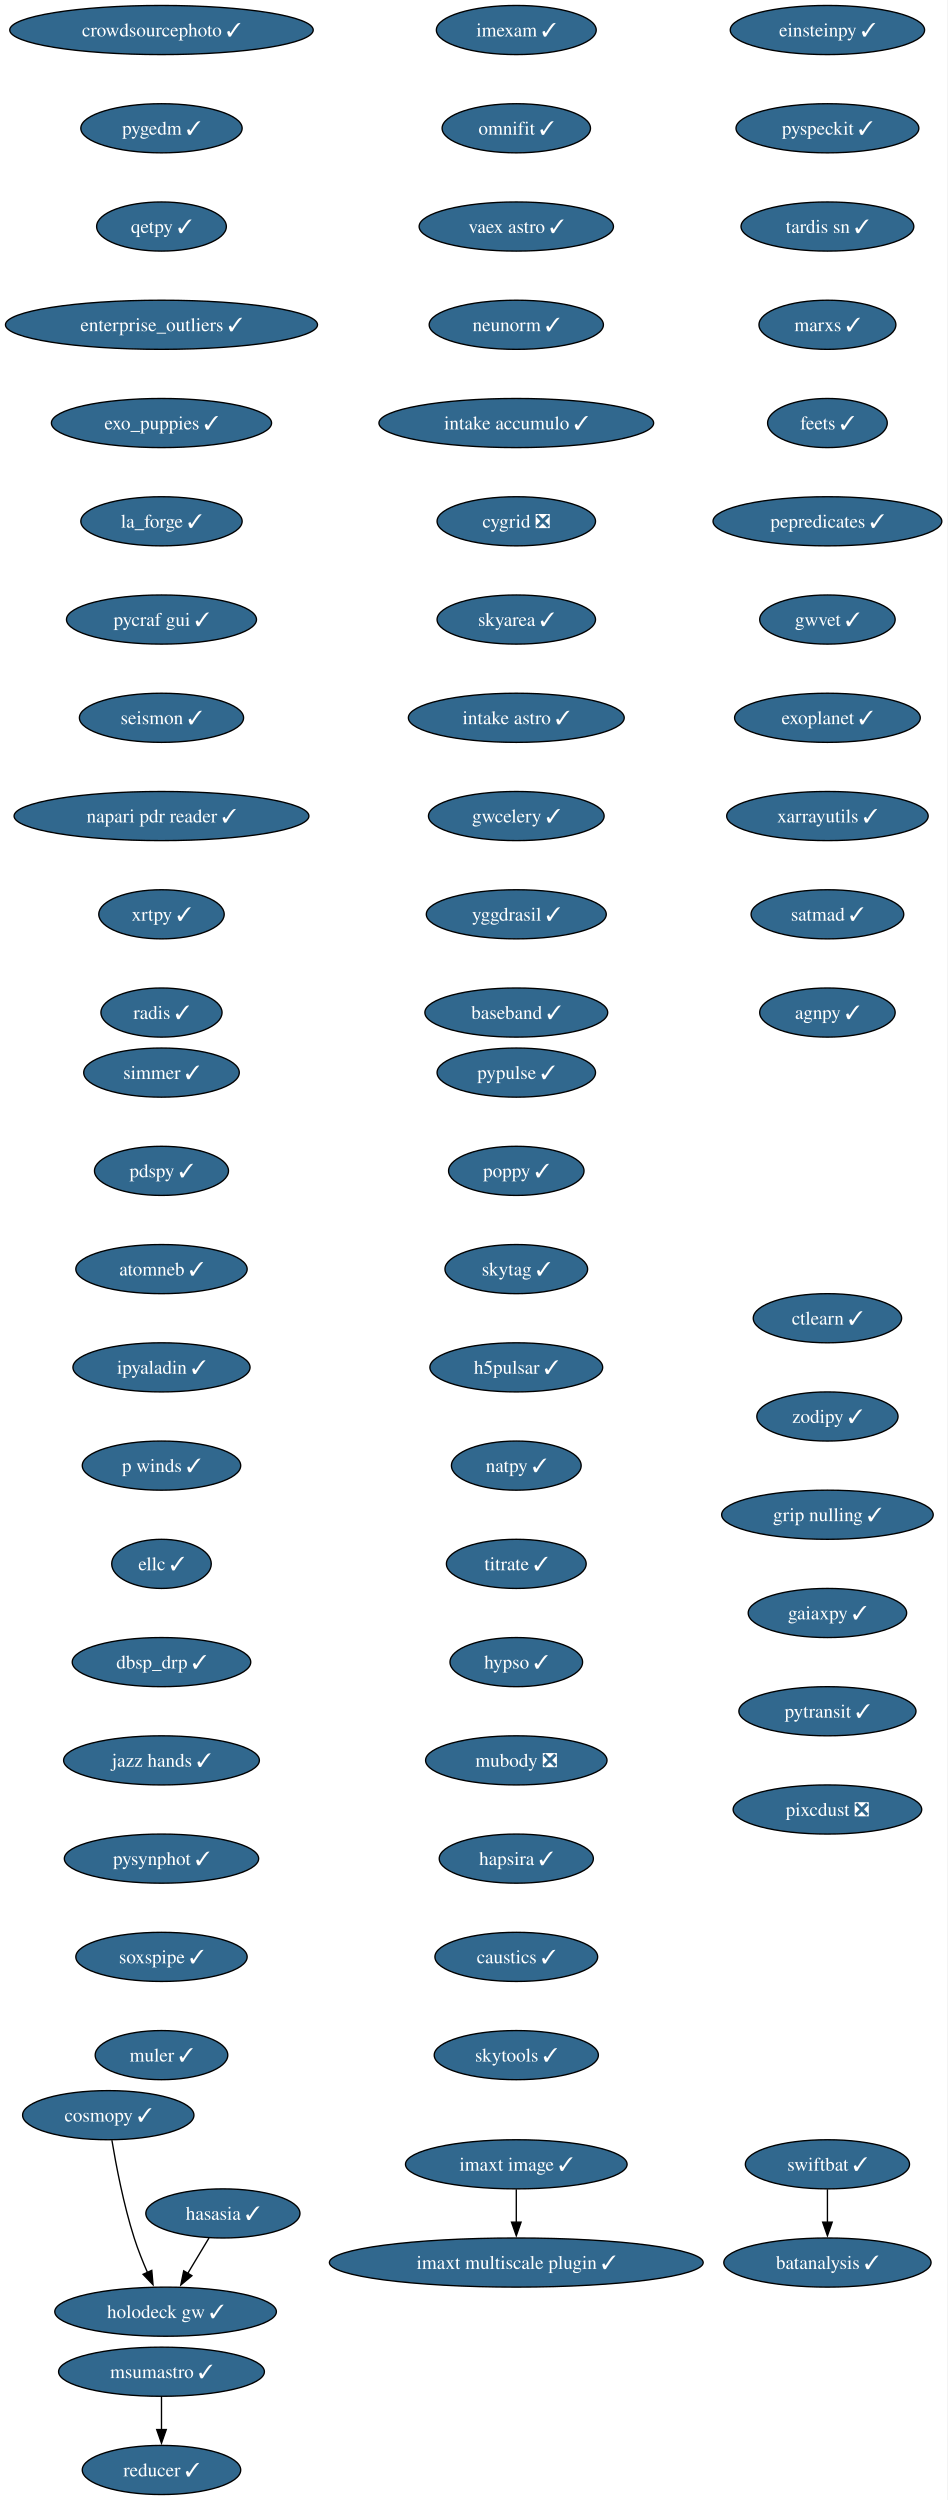
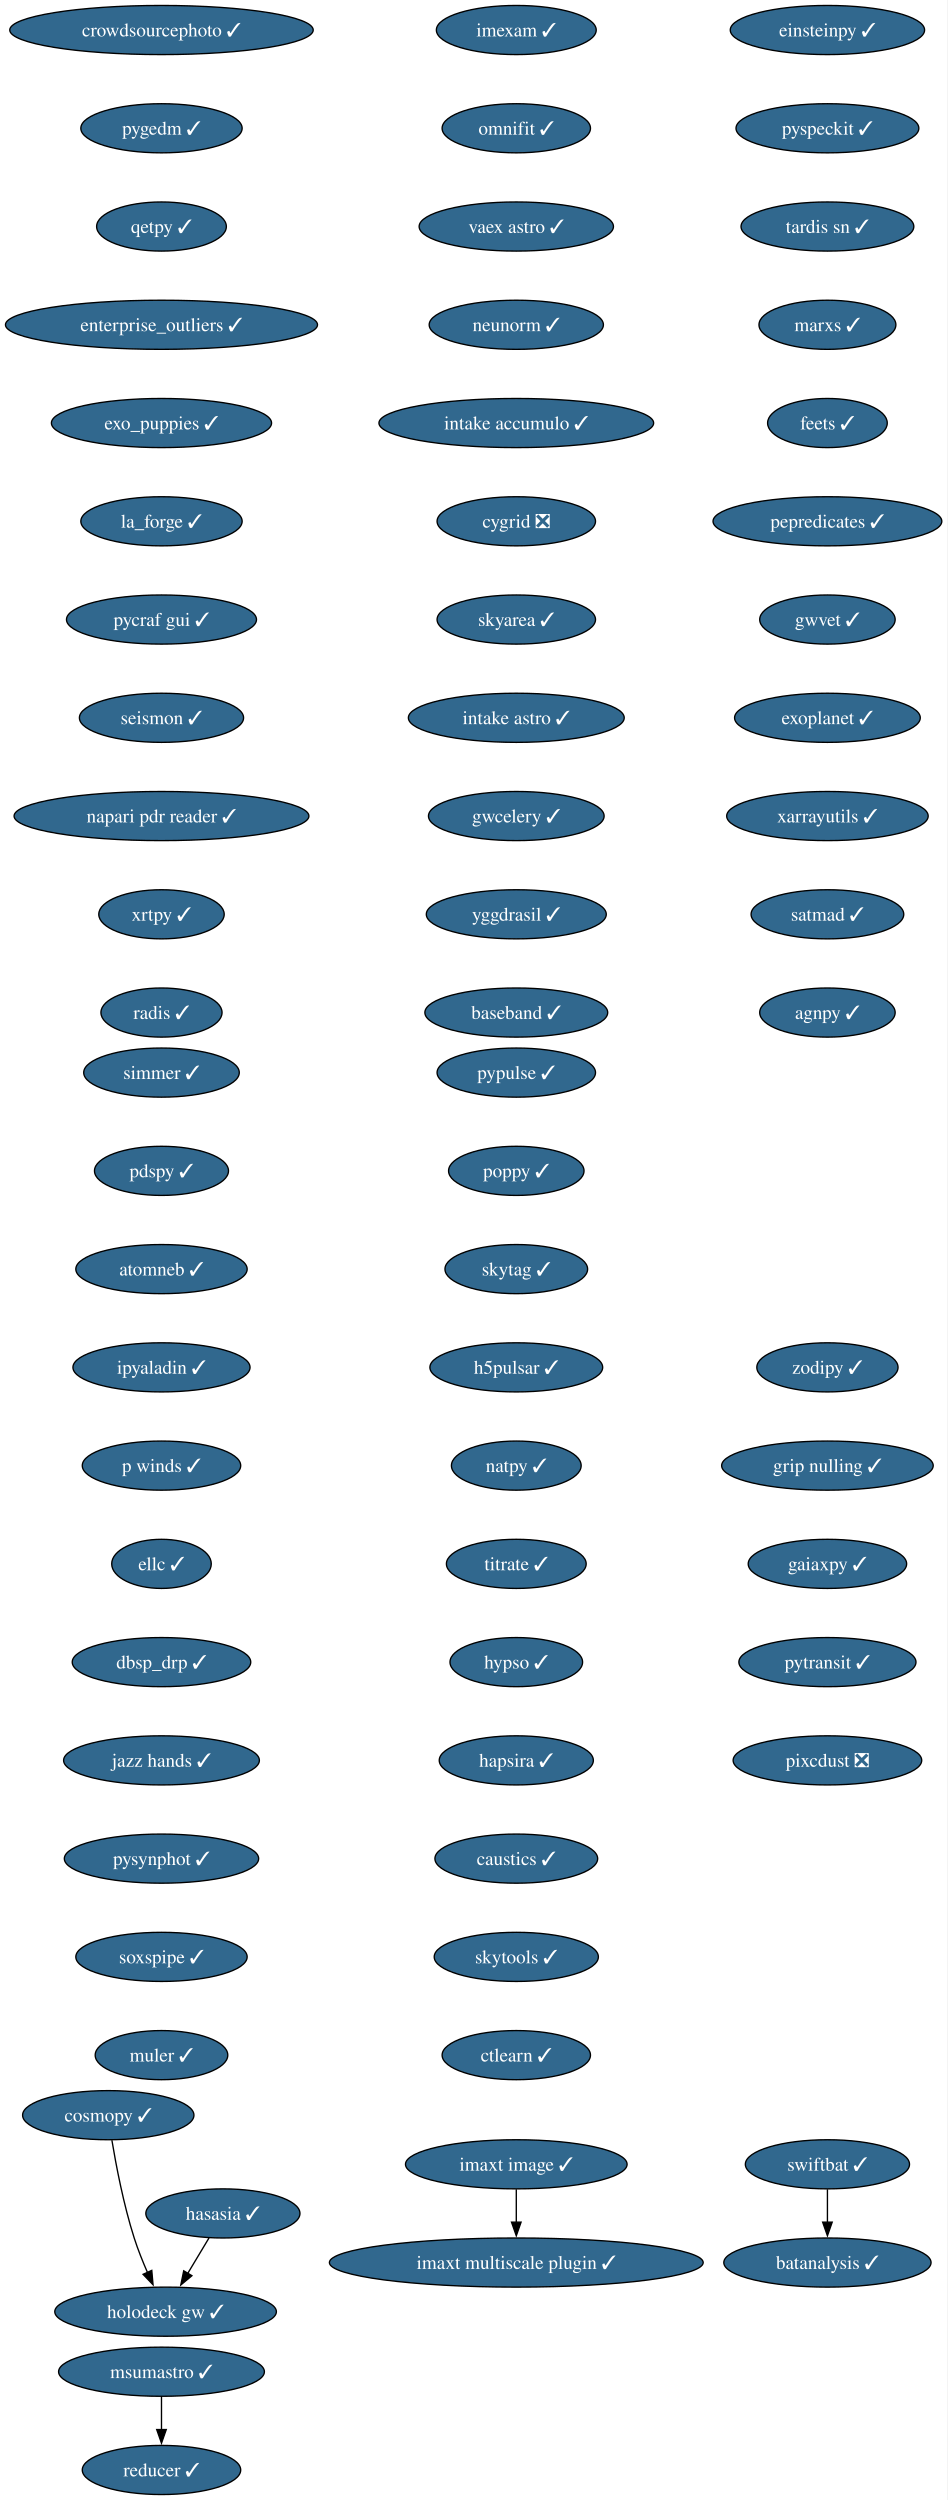
<svg xmlns="http://www.w3.org/2000/svg" xmlns:xlink="http://www.w3.org/1999/xlink" width="694pt" height="1832pt" viewBox="0.00 0.00 694.00 1832.00">
  <g id="graph0" class="graph" transform="scale(1 1) rotate(0) translate(4 1828)">
    <polygon fill="white" stroke="none" points="-4,4 -4,-1828 690.17,-1828 690.17,4 -4,4" />
    <g id="node1" class="node">
      <g id="a_node1">
        <a xlink:href="https://github.com/conda-forge/imexam-feedstock/pull/17" xlink:title="imexam ✓">
          <ellipse fill="#31688e" stroke="black" cx="374.34" cy="-1806" rx="58.57" ry="18" />
          <text xml:space="preserve" text-anchor="middle" x="374.34" y="-1801.33" font-family="Times,serif" font-size="14.00" fill="white">imexam ✓</text>
        </a>
      </g>
    </g>
    <g id="node2" class="node">
      <g id="a_node2">
        <a xlink:href="https://github.com/conda-forge/omnifit-feedstock/pull/15" xlink:title="omnifit ✓">
          <ellipse fill="#31688e" stroke="black" cx="374.34" cy="-1734" rx="54.36" ry="18" />
          <text xml:space="preserve" text-anchor="middle" x="374.34" y="-1729.33" font-family="Times,serif" font-size="14.00" fill="white">omnifit ✓</text>
        </a>
      </g>
    </g>
    <g id="node5" class="node">
      <g id="a_node5">
        <a xlink:href="https://github.com/conda-forge/vaex-astro-feedstock/pull/23" xlink:title="vaex astro ✓">
          <ellipse fill="#31688e" stroke="black" cx="374.34" cy="-1662" rx="71.2" ry="18" />
          <text xml:space="preserve" text-anchor="middle" x="374.34" y="-1657.33" font-family="Times,serif" font-size="14.00" fill="white">vaex astro ✓</text>
        </a>
      </g>
    </g>
    <g id="node3" class="node">
      <g id="a_node3">
        <a xlink:href="https://github.com/conda-forge/msumastro-feedstock/pull/25" xlink:title="msumastro ✓">
          <ellipse fill="#31688e" stroke="black" cx="114.34" cy="-90" rx="75.41" ry="18" />
          <text xml:space="preserve" text-anchor="middle" x="114.34" y="-85.33" font-family="Times,serif" font-size="14.00" fill="white">msumastro ✓</text>
        </a>
      </g>
    </g>
    <g id="node4" class="node">
      <g id="a_node4">
        <a xlink:href="https://github.com/conda-forge/reducer-feedstock/pull/13" xlink:title="reducer ✓">
          <ellipse fill="#31688e" stroke="black" cx="114.34" cy="-18" rx="58.05" ry="18" />
          <text xml:space="preserve" text-anchor="middle" x="114.34" y="-13.32" font-family="Times,serif" font-size="14.00" fill="white">reducer ✓</text>
        </a>
      </g>
    </g>
    <g id="edge2" class="edge">
      <path fill="none" stroke="black" d="M114.34,-71.7C114.34,-64.41 114.34,-55.73 114.34,-47.54" />
      <polygon fill="black" stroke="black" points="117.84,-47.62 114.34,-37.62 110.84,-47.62 117.84,-47.62" />
    </g>
    <g id="node6" class="node">
      <g id="a_node6">
        <a xlink:href="https://github.com/conda-forge/neunorm-feedstock/pull/6" xlink:title="neunorm ✓">
          <ellipse fill="#31688e" stroke="black" cx="374.34" cy="-1590" rx="63.84" ry="18" />
          <text xml:space="preserve" text-anchor="middle" x="374.34" y="-1585.33" font-family="Times,serif" font-size="14.00" fill="white">neunorm ✓</text>
        </a>
      </g>
    </g>
    <g id="node7" class="node">
      <g id="a_node7">
        <a xlink:href="https://github.com/conda-forge/intake-accumulo-feedstock/pull/2" xlink:title="intake accumulo ✓">
          <ellipse fill="#31688e" stroke="black" cx="374.34" cy="-1518" rx="100.66" ry="18" />
          <text xml:space="preserve" text-anchor="middle" x="374.34" y="-1513.33" font-family="Times,serif" font-size="14.00" fill="white">intake accumulo ✓</text>
        </a>
      </g>
    </g>
    <g id="node8" class="node">
      <g id="a_node8">
        <a xlink:href="https://github.com/conda-forge/cygrid-feedstock/pull/25" xlink:title="cygrid ❎">
          <ellipse fill="#31688e" stroke="black" cx="374.34" cy="-1446" rx="58.05" ry="18" />
          <text xml:space="preserve" text-anchor="middle" x="374.34" y="-1441.33" font-family="Times,serif" font-size="14.00" fill="white">cygrid ❎</text>
        </a>
      </g>
    </g>
    <g id="node9" class="node">
      <g id="a_node9">
        <a xlink:href="https://github.com/conda-forge/skyarea-feedstock/pull/1" xlink:title="skyarea ✓">
          <ellipse fill="#31688e" stroke="black" cx="374.34" cy="-1374" rx="58.05" ry="18" />
          <text xml:space="preserve" text-anchor="middle" x="374.34" y="-1369.33" font-family="Times,serif" font-size="14.00" fill="white">skyarea ✓</text>
        </a>
      </g>
    </g>
    <g id="node10" class="node">
      <g id="a_node10">
        <a xlink:href="https://github.com/conda-forge/intake-astro-feedstock/pull/1" xlink:title="intake astro ✓">
          <ellipse fill="#31688e" stroke="black" cx="374.34" cy="-1302" rx="79.09" ry="18" />
          <text xml:space="preserve" text-anchor="middle" x="374.34" y="-1297.33" font-family="Times,serif" font-size="14.00" fill="white">intake astro ✓</text>
        </a>
      </g>
    </g>
    <g id="node11" class="node">
      <g id="a_node11">
        <a xlink:href="https://github.com/conda-forge/gwcelery-feedstock/pull/27" xlink:title="gwcelery ✓">
          <ellipse fill="#31688e" stroke="black" cx="374.34" cy="-1230" rx="64.36" ry="18" />
          <text xml:space="preserve" text-anchor="middle" x="374.34" y="-1225.33" font-family="Times,serif" font-size="14.00" fill="white">gwcelery ✓</text>
        </a>
      </g>
    </g>
    <g id="node12" class="node">
      <g id="a_node12">
        <a xlink:href="https://github.com/conda-forge/yggdrasil-feedstock/pull/48" xlink:title="yggdrasil ✓">
          <ellipse fill="#31688e" stroke="black" cx="374.34" cy="-1158" rx="65.94" ry="18" />
          <text xml:space="preserve" text-anchor="middle" x="374.34" y="-1153.33" font-family="Times,serif" font-size="14.00" fill="white">yggdrasil ✓</text>
        </a>
      </g>
    </g>
    <g id="node13" class="node">
      <g id="a_node13">
        <a xlink:href="https://github.com/conda-forge/baseband-feedstock/pull/5" xlink:title="baseband ✓">
          <ellipse fill="#31688e" stroke="black" cx="374.34" cy="-1086" rx="66.99" ry="18" />
          <text xml:space="preserve" text-anchor="middle" x="374.34" y="-1081.33" font-family="Times,serif" font-size="14.00" fill="white">baseband ✓</text>
        </a>
      </g>
    </g>
    <g id="node14" class="node">
      <g id="a_node14">
        <a xlink:href="https://github.com/conda-forge/einsteinpy-feedstock/pull/10" xlink:title="einsteinpy ✓">
          <ellipse fill="#31688e" stroke="black" cx="602.34" cy="-1806" rx="71.2" ry="18" />
          <text xml:space="preserve" text-anchor="middle" x="602.34" y="-1801.33" font-family="Times,serif" font-size="14.00" fill="white">einsteinpy ✓</text>
        </a>
      </g>
    </g>
    <g id="node15" class="node">
      <g id="a_node15">
        <a xlink:href="https://github.com/conda-forge/pyspeckit-feedstock/pull/7" xlink:title="pyspeckit ✓">
          <ellipse fill="#31688e" stroke="black" cx="602.34" cy="-1734" rx="66.99" ry="18" />
          <text xml:space="preserve" text-anchor="middle" x="602.34" y="-1729.33" font-family="Times,serif" font-size="14.00" fill="white">pyspeckit ✓</text>
        </a>
      </g>
    </g>
    <g id="node16" class="node">
      <g id="a_node16">
        <a xlink:href="https://github.com/conda-forge/tardis-sn-feedstock/pull/100" xlink:title="tardis sn ✓">
          <ellipse fill="#31688e" stroke="black" cx="602.34" cy="-1662" rx="63.31" ry="18" />
          <text xml:space="preserve" text-anchor="middle" x="602.34" y="-1657.33" font-family="Times,serif" font-size="14.00" fill="white">tardis sn ✓</text>
        </a>
      </g>
    </g>
    <g id="node17" class="node">
      <g id="a_node17">
        <a xlink:href="https://github.com/conda-forge/marxs-feedstock/pull/3" xlink:title="marxs ✓">
          <ellipse fill="#31688e" stroke="black" cx="602.34" cy="-1590" rx="50.16" ry="18" />
          <text xml:space="preserve" text-anchor="middle" x="602.34" y="-1585.33" font-family="Times,serif" font-size="14.00" fill="white">marxs ✓</text>
        </a>
      </g>
    </g>
    <g id="node18" class="node">
      <g id="a_node18">
        <a xlink:href="https://github.com/conda-forge/feets-feedstock/pull/1" xlink:title="feets ✓">
          <ellipse fill="#31688e" stroke="black" cx="602.34" cy="-1518" rx="43.84" ry="18" />
          <text xml:space="preserve" text-anchor="middle" x="602.34" y="-1513.33" font-family="Times,serif" font-size="14.00" fill="white">feets ✓</text>
        </a>
      </g>
    </g>
    <g id="node19" class="node">
      <g id="a_node19">
        <a xlink:href="https://github.com/conda-forge/pepredicates-feedstock/pull/3" xlink:title="pepredicates ✓">
          <ellipse fill="#31688e" stroke="black" cx="602.34" cy="-1446" rx="83.83" ry="18" />
          <text xml:space="preserve" text-anchor="middle" x="602.34" y="-1441.33" font-family="Times,serif" font-size="14.00" fill="white">pepredicates ✓</text>
        </a>
      </g>
    </g>
    <g id="node20" class="node">
      <g id="a_node20">
        <a xlink:href="https://github.com/conda-forge/gwvet-feedstock/pull/10" xlink:title="gwvet ✓">
          <ellipse fill="#31688e" stroke="black" cx="602.34" cy="-1374" rx="49.63" ry="18" />
          <text xml:space="preserve" text-anchor="middle" x="602.34" y="-1369.33" font-family="Times,serif" font-size="14.00" fill="white">gwvet ✓</text>
        </a>
      </g>
    </g>
    <g id="node21" class="node">
      <g id="a_node21">
        <a xlink:href="https://github.com/conda-forge/exoplanet-feedstock/pull/27" xlink:title="exoplanet ✓">
          <ellipse fill="#31688e" stroke="black" cx="602.34" cy="-1302" rx="68.04" ry="18" />
          <text xml:space="preserve" text-anchor="middle" x="602.34" y="-1297.33" font-family="Times,serif" font-size="14.00" fill="white">exoplanet ✓</text>
        </a>
      </g>
    </g>
    <g id="node22" class="node">
      <g id="a_node22">
        <a xlink:href="https://github.com/conda-forge/xarrayutils-feedstock/pull/11" xlink:title="xarrayutils ✓">
          <ellipse fill="#31688e" stroke="black" cx="602.34" cy="-1230" rx="73.83" ry="18" />
          <text xml:space="preserve" text-anchor="middle" x="602.34" y="-1225.33" font-family="Times,serif" font-size="14.00" fill="white">xarrayutils ✓</text>
        </a>
      </g>
    </g>
    <g id="node23" class="node">
      <g id="a_node23">
        <a xlink:href="https://github.com/conda-forge/satmad-feedstock/pull/23" xlink:title="satmad ✓">
          <ellipse fill="#31688e" stroke="black" cx="602.34" cy="-1158" rx="55.94" ry="18" />
          <text xml:space="preserve" text-anchor="middle" x="602.34" y="-1153.33" font-family="Times,serif" font-size="14.00" fill="white">satmad ✓</text>
        </a>
      </g>
    </g>
    <g id="node24" class="node">
      <g id="a_node24">
        <a xlink:href="https://github.com/conda-forge/agnpy-feedstock/pull/17" xlink:title="agnpy ✓">
          <ellipse fill="#31688e" stroke="black" cx="602.34" cy="-1086" rx="49.63" ry="18" />
          <text xml:space="preserve" text-anchor="middle" x="602.34" y="-1081.33" font-family="Times,serif" font-size="14.00" fill="white">agnpy ✓</text>
        </a>
      </g>
    </g>
    <g id="node25" class="node">
      <g id="a_node25">
        <a xlink:href="https://github.com/conda-forge/simmer-feedstock/pull/17" xlink:title="simmer ✓">
          <ellipse fill="#31688e" stroke="black" cx="114.34" cy="-1042" rx="57" ry="18" />
          <text xml:space="preserve" text-anchor="middle" x="114.34" y="-1037.33" font-family="Times,serif" font-size="14.00" fill="white">simmer ✓</text>
        </a>
      </g>
    </g>
    <g id="node26" class="node">
      <g id="a_node26">
        <a xlink:href="https://github.com/conda-forge/pdspy-feedstock/pull/17" xlink:title="pdspy ✓">
          <ellipse fill="#31688e" stroke="black" cx="114.34" cy="-970" rx="49.1" ry="18" />
          <text xml:space="preserve" text-anchor="middle" x="114.34" y="-965.33" font-family="Times,serif" font-size="14.00" fill="white">pdspy ✓</text>
        </a>
      </g>
    </g>
    <g id="node27" class="node">
      <g id="a_node27">
        <a xlink:href="https://github.com/conda-forge/atomneb-feedstock/pull/6" xlink:title="atomneb ✓">
          <ellipse fill="#31688e" stroke="black" cx="114.34" cy="-898" rx="62.78" ry="18" />
          <text xml:space="preserve" text-anchor="middle" x="114.34" y="-893.33" font-family="Times,serif" font-size="14.00" fill="white">atomneb ✓</text>
        </a>
      </g>
    </g>
    <g id="node28" class="node">
      <g id="a_node28">
        <a xlink:href="https://github.com/conda-forge/ipyaladin-feedstock/pull/20" xlink:title="ipyaladin ✓">
          <ellipse fill="#31688e" stroke="black" cx="114.34" cy="-826" rx="64.89" ry="18" />
          <text xml:space="preserve" text-anchor="middle" x="114.34" y="-821.33" font-family="Times,serif" font-size="14.00" fill="white">ipyaladin ✓</text>
        </a>
      </g>
    </g>
    <g id="node29" class="node">
      <g id="a_node29">
        <a xlink:href="https://github.com/conda-forge/p-winds-feedstock/pull/5" xlink:title="p winds ✓">
          <ellipse fill="#31688e" stroke="black" cx="114.34" cy="-754" rx="58.05" ry="18" />
          <text xml:space="preserve" text-anchor="middle" x="114.34" y="-749.33" font-family="Times,serif" font-size="14.00" fill="white">p winds ✓</text>
        </a>
      </g>
    </g>
    <g id="node30" class="node">
      <g id="a_node30">
        <a xlink:href="https://github.com/conda-forge/ellc-feedstock/pull/14" xlink:title="ellc ✓">
          <ellipse fill="#31688e" stroke="black" cx="114.34" cy="-682" rx="36.48" ry="18" />
          <text xml:space="preserve" text-anchor="middle" x="114.34" y="-677.33" font-family="Times,serif" font-size="14.00" fill="white">ellc ✓</text>
        </a>
      </g>
    </g>
    <g id="node31" class="node">
      <g id="a_node31">
        <a xlink:href="https://github.com/conda-forge/dbsp_drp-feedstock/pull/5" xlink:title="dbsp_drp ✓">
          <ellipse fill="#31688e" stroke="black" cx="114.34" cy="-610" rx="65.41" ry="18" />
          <text xml:space="preserve" text-anchor="middle" x="114.34" y="-605.33" font-family="Times,serif" font-size="14.00" fill="white">dbsp_drp ✓</text>
        </a>
      </g>
    </g>
    <g id="node32" class="node">
      <g id="a_node32">
        <a xlink:href="https://github.com/conda-forge/jazz-hands-feedstock/pull/1" xlink:title="jazz hands ✓">
          <ellipse fill="#31688e" stroke="black" cx="114.34" cy="-538" rx="71.73" ry="18" />
          <text xml:space="preserve" text-anchor="middle" x="114.34" y="-533.33" font-family="Times,serif" font-size="14.00" fill="white">jazz hands ✓</text>
        </a>
      </g>
    </g>
    <g id="node33" class="node">
      <g id="a_node33">
        <a xlink:href="https://github.com/conda-forge/pysynphot-feedstock/pull/15" xlink:title="pysynphot ✓">
          <ellipse fill="#31688e" stroke="black" cx="114.34" cy="-466" rx="71.2" ry="18" />
          <text xml:space="preserve" text-anchor="middle" x="114.34" y="-461.32" font-family="Times,serif" font-size="14.00" fill="white">pysynphot ✓</text>
        </a>
      </g>
    </g>
    <g id="node34" class="node">
      <g id="a_node34">
        <a xlink:href="https://github.com/conda-forge/soxspipe-feedstock/pull/54" xlink:title="soxspipe ✓">
          <ellipse fill="#31688e" stroke="black" cx="114.34" cy="-394" rx="62.78" ry="18" />
          <text xml:space="preserve" text-anchor="middle" x="114.34" y="-389.32" font-family="Times,serif" font-size="14.00" fill="white">soxspipe ✓</text>
        </a>
      </g>
    </g>
    <g id="node37" class="node">
      <g id="a_node37">
        <a xlink:href="https://github.com/conda-forge/muler-feedstock/pull/7" xlink:title="muler ✓">
          <ellipse fill="#31688e" stroke="black" cx="114.34" cy="-322" rx="48.58" ry="18" />
          <text xml:space="preserve" text-anchor="middle" x="114.34" y="-317.32" font-family="Times,serif" font-size="14.00" fill="white">muler ✓</text>
        </a>
      </g>
    </g>
    <g id="node35" class="node">
      <g id="a_node35">
        <a xlink:href="https://github.com/conda-forge/hasasia-feedstock/pull/1" xlink:title="hasasia ✓">
          <ellipse fill="#31688e" stroke="black" cx="159.34" cy="-206" rx="56.47" ry="18" />
          <text xml:space="preserve" text-anchor="middle" x="159.34" y="-201.33" font-family="Times,serif" font-size="14.00" fill="white">hasasia ✓</text>
        </a>
      </g>
    </g>
    <g id="node36" class="node">
      <g id="a_node36">
        <a xlink:href="https://github.com/conda-forge/holodeck-gw-feedstock/pull/7" xlink:title="holodeck gw ✓">
          <ellipse fill="#31688e" stroke="black" cx="117.34" cy="-134" rx="81.2" ry="18" />
          <text xml:space="preserve" text-anchor="middle" x="117.34" y="-129.32" font-family="Times,serif" font-size="14.00" fill="white">holodeck gw ✓</text>
        </a>
      </g>
    </g>
    <g id="edge31" class="edge">
      <path fill="none" stroke="black" d="M149.17,-188.05C144.5,-180.26 138.83,-170.82 133.59,-162.08" />
      <polygon fill="black" stroke="black" points="136.63,-160.35 128.49,-153.57 130.63,-163.95 136.63,-160.35" />
    </g>
    <g id="node38" class="node">
      <g id="a_node38">
        <a xlink:href="https://github.com/conda-forge/crowdsourcephoto-feedstock/pull/8" xlink:title="crowdsourcephoto ✓">
          <ellipse fill="#31688e" stroke="black" cx="114.34" cy="-1806" rx="111.19" ry="18" />
          <text xml:space="preserve" text-anchor="middle" x="114.34" y="-1801.33" font-family="Times,serif" font-size="14.00" fill="white">crowdsourcephoto ✓</text>
        </a>
      </g>
    </g>
    <g id="node39" class="node">
      <g id="a_node39">
        <a xlink:href="https://github.com/conda-forge/pygedm-feedstock/pull/13" xlink:title="pygedm ✓">
          <ellipse fill="#31688e" stroke="black" cx="114.34" cy="-1734" rx="59.1" ry="18" />
          <text xml:space="preserve" text-anchor="middle" x="114.34" y="-1729.33" font-family="Times,serif" font-size="14.00" fill="white">pygedm ✓</text>
        </a>
      </g>
    </g>
    <g id="node40" class="node">
      <g id="a_node40">
        <a xlink:href="https://github.com/conda-forge/qetpy-feedstock/pull/20" xlink:title="qetpy ✓">
          <ellipse fill="#31688e" stroke="black" cx="114.34" cy="-1662" rx="47.53" ry="18" />
          <text xml:space="preserve" text-anchor="middle" x="114.34" y="-1657.33" font-family="Times,serif" font-size="14.00" fill="white">qetpy ✓</text>
        </a>
      </g>
    </g>
    <g id="node41" class="node">
      <g id="a_node41">
        <a xlink:href="https://github.com/conda-forge/enterprise_outliers-feedstock/pull/4" xlink:title="enterprise_outliers ✓">
          <ellipse fill="#31688e" stroke="black" cx="114.34" cy="-1590" rx="114.34" ry="18" />
          <text xml:space="preserve" text-anchor="middle" x="114.34" y="-1585.33" font-family="Times,serif" font-size="14.00" fill="white">enterprise_outliers ✓</text>
        </a>
      </g>
    </g>
    <g id="node42" class="node">
      <g id="a_node42">
        <a xlink:href="https://github.com/conda-forge/exo_puppies-feedstock/pull/9" xlink:title="exo_puppies ✓">
          <ellipse fill="#31688e" stroke="black" cx="114.34" cy="-1518" rx="80.67" ry="18" />
          <text xml:space="preserve" text-anchor="middle" x="114.34" y="-1513.33" font-family="Times,serif" font-size="14.00" fill="white">exo_puppies ✓</text>
        </a>
      </g>
    </g>
    <g id="node43" class="node">
      <g id="a_node43">
        <a xlink:href="https://github.com/conda-forge/la_forge-feedstock/pull/3" xlink:title="la_forge ✓">
          <ellipse fill="#31688e" stroke="black" cx="114.34" cy="-1446" rx="59.1" ry="18" />
          <text xml:space="preserve" text-anchor="middle" x="114.34" y="-1441.33" font-family="Times,serif" font-size="14.00" fill="white">la_forge ✓</text>
        </a>
      </g>
    </g>
    <g id="node44" class="node">
      <g id="a_node44">
        <a xlink:href="https://github.com/conda-forge/pycraf-gui-feedstock/pull/2" xlink:title="pycraf gui ✓">
          <ellipse fill="#31688e" stroke="black" cx="114.34" cy="-1374" rx="69.62" ry="18" />
          <text xml:space="preserve" text-anchor="middle" x="114.34" y="-1369.33" font-family="Times,serif" font-size="14.00" fill="white">pycraf gui ✓</text>
        </a>
      </g>
    </g>
    <g id="node45" class="node">
      <g id="a_node45">
        <a xlink:href="https://github.com/conda-forge/seismon-feedstock/pull/8" xlink:title="seismon ✓">
          <ellipse fill="#31688e" stroke="black" cx="114.34" cy="-1302" rx="60.15" ry="18" />
          <text xml:space="preserve" text-anchor="middle" x="114.34" y="-1297.33" font-family="Times,serif" font-size="14.00" fill="white">seismon ✓</text>
        </a>
      </g>
    </g>
    <g id="node46" class="node">
      <g id="a_node46">
        <a xlink:href="https://github.com/conda-forge/napari-pdr-reader-feedstock/pull/1" xlink:title="napari pdr reader ✓">
          <ellipse fill="#31688e" stroke="black" cx="114.34" cy="-1230" rx="108.03" ry="18" />
          <text xml:space="preserve" text-anchor="middle" x="114.34" y="-1225.33" font-family="Times,serif" font-size="14.00" fill="white">napari pdr reader ✓</text>
        </a>
      </g>
    </g>
    <g id="node47" class="node">
      <g id="a_node47">
        <a xlink:href="https://github.com/conda-forge/xrtpy-feedstock/pull/6" xlink:title="xrtpy ✓">
          <ellipse fill="#31688e" stroke="black" cx="114.34" cy="-1158" rx="45.95" ry="18" />
          <text xml:space="preserve" text-anchor="middle" x="114.34" y="-1153.33" font-family="Times,serif" font-size="14.00" fill="white">xrtpy ✓</text>
        </a>
      </g>
    </g>
    <g id="node50" class="node">
      <g id="a_node50">
        <a xlink:href="https://github.com/conda-forge/radis-feedstock/pull/7" xlink:title="radis ✓">
          <ellipse fill="#31688e" stroke="black" cx="114.34" cy="-1086" rx="44.37" ry="18" />
          <text xml:space="preserve" text-anchor="middle" x="114.34" y="-1081.33" font-family="Times,serif" font-size="14.00" fill="white">radis ✓</text>
        </a>
      </g>
    </g>
    <g id="node48" class="node">
      <g id="a_node48">
        <a xlink:href="https://github.com/conda-forge/imaxt-image-feedstock/pull/1" xlink:title="imaxt image ✓">
          <ellipse fill="#31688e" stroke="black" cx="374.34" cy="-242" rx="81.2" ry="18" />
          <text xml:space="preserve" text-anchor="middle" x="374.34" y="-237.32" font-family="Times,serif" font-size="14.00" fill="white">imaxt image ✓</text>
        </a>
      </g>
    </g>
    <g id="node49" class="node">
      <g id="a_node49">
        <a xlink:href="https://github.com/conda-forge/imaxt-multiscale-plugin-feedstock/pull/4" xlink:title="imaxt multiscale plugin ✓">
          <ellipse fill="#31688e" stroke="black" cx="374.34" cy="-170" rx="136.97" ry="18" />
          <text xml:space="preserve" text-anchor="middle" x="374.34" y="-165.32" font-family="Times,serif" font-size="14.00" fill="white">imaxt multiscale plugin ✓</text>
        </a>
      </g>
    </g>
    <g id="edge42" class="edge">
      <path fill="none" stroke="black" d="M374.34,-223.7C374.34,-216.41 374.34,-207.73 374.34,-199.54" />
      <polygon fill="black" stroke="black" points="377.84,-199.62 374.34,-189.62 370.84,-199.62 377.84,-199.62" />
    </g>
    <g id="node51" class="node">
      <g id="a_node51">
        <a xlink:href="https://github.com/conda-forge/pypulse-feedstock/pull/1" xlink:title="pypulse ✓">
          <ellipse fill="#31688e" stroke="black" cx="374.34" cy="-1042" rx="58.05" ry="18" />
          <text xml:space="preserve" text-anchor="middle" x="374.34" y="-1037.33" font-family="Times,serif" font-size="14.00" fill="white">pypulse ✓</text>
        </a>
      </g>
    </g>
    <g id="node52" class="node">
      <g id="a_node52">
        <a xlink:href="https://github.com/conda-forge/poppy-feedstock/pull/3" xlink:title="poppy ✓">
          <ellipse fill="#31688e" stroke="black" cx="374.34" cy="-970" rx="49.63" ry="18" />
          <text xml:space="preserve" text-anchor="middle" x="374.34" y="-965.33" font-family="Times,serif" font-size="14.00" fill="white">poppy ✓</text>
        </a>
      </g>
    </g>
    <g id="node53" class="node">
      <g id="a_node53">
        <a xlink:href="https://github.com/conda-forge/skytag-feedstock/pull/7" xlink:title="skytag ✓">
          <ellipse fill="#31688e" stroke="black" cx="374.34" cy="-898" rx="52.26" ry="18" />
          <text xml:space="preserve" text-anchor="middle" x="374.34" y="-893.33" font-family="Times,serif" font-size="14.00" fill="white">skytag ✓</text>
        </a>
      </g>
    </g>
    <g id="node54" class="node">
      <g id="a_node54">
        <a xlink:href="https://github.com/conda-forge/h5pulsar-feedstock/pull/1" xlink:title="h5pulsar ✓">
          <ellipse fill="#31688e" stroke="black" cx="374.34" cy="-826" rx="63.31" ry="18" />
          <text xml:space="preserve" text-anchor="middle" x="374.34" y="-821.33" font-family="Times,serif" font-size="14.00" fill="white">h5pulsar ✓</text>
        </a>
      </g>
    </g>
    <g id="node55" class="node">
      <g id="a_node55">
        <a xlink:href="https://github.com/conda-forge/natpy-feedstock/pull/1" xlink:title="natpy ✓">
          <ellipse fill="#31688e" stroke="black" cx="374.34" cy="-754" rx="47.53" ry="18" />
          <text xml:space="preserve" text-anchor="middle" x="374.34" y="-749.33" font-family="Times,serif" font-size="14.00" fill="white">natpy ✓</text>
        </a>
      </g>
    </g>
    <g id="node57" class="node">
      <g id="a_node57">
        <a xlink:href="https://github.com/conda-forge/titrate-feedstock/pull/10" xlink:title="titrate ✓">
          <ellipse fill="#31688e" stroke="black" cx="374.34" cy="-682" rx="51.21" ry="18" />
          <text xml:space="preserve" text-anchor="middle" x="374.34" y="-677.33" font-family="Times,serif" font-size="14.00" fill="white">titrate ✓</text>
        </a>
      </g>
    </g>
    <g id="node56" class="node">
      <g id="a_node56">
        <a xlink:href="https://github.com/conda-forge/cosmopy-feedstock/pull/2" xlink:title="cosmopy ✓">
          <ellipse fill="#31688e" stroke="black" cx="75.34" cy="-278" rx="62.78" ry="18" />
          <text xml:space="preserve" text-anchor="middle" x="75.34" y="-273.32" font-family="Times,serif" font-size="14.00" fill="white">cosmopy ✓</text>
        </a>
      </g>
    </g>
    <g id="edge48" class="edge">
      <path fill="none" stroke="black" d="M77.99,-259.67C81,-241.54 86.54,-212.38 94.34,-188 97.03,-179.59 100.59,-170.7 104.1,-162.66" />
      <polygon fill="black" stroke="black" points="107.22,-164.26 108.15,-153.71 100.84,-161.38 107.22,-164.26" />
    </g>
    <g id="node58" class="node">
      <g id="a_node58">
        <a xlink:href="https://github.com/conda-forge/hypso-feedstock/pull/28" xlink:title="hypso ✓">
          <ellipse fill="#31688e" stroke="black" cx="374.34" cy="-610" rx="48.58" ry="18" />
          <text xml:space="preserve" text-anchor="middle" x="374.34" y="-605.33" font-family="Times,serif" font-size="14.00" fill="white">hypso ✓</text>
        </a>
      </g>
    </g>
    <g id="node61" class="node">
      <g id="a_node61">
-         <a xlink:href="https://github.com/conda-forge/mubody-feedstock/pull/1" xlink:title="mubody ❎">
-           <ellipse fill="#31688e" stroke="black" cx="374.34" cy="-538" rx="66.47" ry="18" />
-           <text xml:space="preserve" text-anchor="middle" x="374.34" y="-533.33" font-family="Times,serif" font-size="14.00" fill="white">mubody ❎</text>
+         <a xlink:href="https://github.com/conda-forge/hapsira-feedstock/pull/1" xlink:title="hapsira ✓">
+           <ellipse fill="#31688e" stroke="black" cx="374.34" cy="-538" rx="56.47" ry="18" />
+           <text xml:space="preserve" text-anchor="middle" x="374.34" y="-533.33" font-family="Times,serif" font-size="14.00" fill="white">hapsira ✓</text>
        </a>
      </g>
    </g>
    <g id="node59" class="node">
      <g id="a_node59">
        <a xlink:href="https://github.com/conda-forge/swiftbat-feedstock/pull/1" xlink:title="swiftbat ✓">
          <ellipse fill="#31688e" stroke="black" cx="602.34" cy="-242" rx="60.15" ry="18" />
          <text xml:space="preserve" text-anchor="middle" x="602.34" y="-237.32" font-family="Times,serif" font-size="14.00" fill="white">swiftbat ✓</text>
        </a>
      </g>
    </g>
    <g id="node60" class="node">
      <g id="a_node60">
        <a xlink:href="https://github.com/conda-forge/batanalysis-feedstock/pull/4" xlink:title="batanalysis ✓">
          <ellipse fill="#31688e" stroke="black" cx="602.34" cy="-170" rx="75.94" ry="18" />
          <text xml:space="preserve" text-anchor="middle" x="602.34" y="-165.32" font-family="Times,serif" font-size="14.00" fill="white">batanalysis ✓</text>
        </a>
      </g>
    </g>
    <g id="edge51" class="edge">
      <path fill="none" stroke="black" d="M602.34,-223.7C602.34,-216.41 602.34,-207.73 602.34,-199.54" />
      <polygon fill="black" stroke="black" points="605.84,-199.62 602.34,-189.62 598.84,-199.62 605.84,-199.62" />
    </g>
    <g id="node62" class="node">
      <g id="a_node62">
-         <a xlink:href="https://github.com/conda-forge/hapsira-feedstock/pull/1" xlink:title="hapsira ✓">
-           <ellipse fill="#31688e" stroke="black" cx="374.34" cy="-466" rx="56.47" ry="18" />
-           <text xml:space="preserve" text-anchor="middle" x="374.34" y="-461.32" font-family="Times,serif" font-size="14.00" fill="white">hapsira ✓</text>
+         <a xlink:href="https://github.com/conda-forge/caustics-feedstock/pull/7" xlink:title="caustics ✓">
+           <ellipse fill="#31688e" stroke="black" cx="374.34" cy="-466" rx="59.63" ry="18" />
+           <text xml:space="preserve" text-anchor="middle" x="374.34" y="-461.32" font-family="Times,serif" font-size="14.00" fill="white">caustics ✓</text>
        </a>
      </g>
    </g>
    <g id="node63" class="node">
      <g id="a_node63">
-         <a xlink:href="https://github.com/conda-forge/caustics-feedstock/pull/7" xlink:title="caustics ✓">
-           <ellipse fill="#31688e" stroke="black" cx="374.34" cy="-394" rx="59.63" ry="18" />
-           <text xml:space="preserve" text-anchor="middle" x="374.34" y="-389.32" font-family="Times,serif" font-size="14.00" fill="white">caustics ✓</text>
+         <a xlink:href="https://github.com/conda-forge/skytools-feedstock/pull/10" xlink:title="skytools ✓">
+           <ellipse fill="#31688e" stroke="black" cx="374.34" cy="-394" rx="60.15" ry="18" />
+           <text xml:space="preserve" text-anchor="middle" x="374.34" y="-389.32" font-family="Times,serif" font-size="14.00" fill="white">skytools ✓</text>
        </a>
      </g>
    </g>
    <g id="node64" class="node">
      <g id="a_node64">
-         <a xlink:href="https://github.com/conda-forge/skytools-feedstock/pull/10" xlink:title="skytools ✓">
-           <ellipse fill="#31688e" stroke="black" cx="374.34" cy="-322" rx="60.15" ry="18" />
-           <text xml:space="preserve" text-anchor="middle" x="374.34" y="-317.32" font-family="Times,serif" font-size="14.00" fill="white">skytools ✓</text>
+         <a xlink:href="https://github.com/conda-forge/ctlearn-feedstock/pull/1" xlink:title="ctlearn ✓">
+           <ellipse fill="#31688e" stroke="black" cx="374.34" cy="-322" rx="54.36" ry="18" />
+           <text xml:space="preserve" text-anchor="middle" x="374.34" y="-317.32" font-family="Times,serif" font-size="14.00" fill="white">ctlearn ✓</text>
        </a>
      </g>
    </g>
    <g id="node65" class="node">
      <g id="a_node65">
-         <a xlink:href="https://github.com/conda-forge/ctlearn-feedstock/pull/1" xlink:title="ctlearn ✓">
-           <ellipse fill="#31688e" stroke="black" cx="602.34" cy="-862" rx="54.36" ry="18" />
-           <text xml:space="preserve" text-anchor="middle" x="602.34" y="-857.33" font-family="Times,serif" font-size="14.00" fill="white">ctlearn ✓</text>
+         <a xlink:href="https://github.com/conda-forge/zodipy-feedstock/pull/8" xlink:title="zodipy ✓">
+           <ellipse fill="#31688e" stroke="black" cx="602.34" cy="-826" rx="51.74" ry="18" />
+           <text xml:space="preserve" text-anchor="middle" x="602.34" y="-821.33" font-family="Times,serif" font-size="14.00" fill="white">zodipy ✓</text>
        </a>
      </g>
    </g>
    <g id="node66" class="node">
      <g id="a_node66">
-         <a xlink:href="https://github.com/conda-forge/zodipy-feedstock/pull/8" xlink:title="zodipy ✓">
-           <ellipse fill="#31688e" stroke="black" cx="602.34" cy="-790" rx="51.74" ry="18" />
-           <text xml:space="preserve" text-anchor="middle" x="602.34" y="-785.33" font-family="Times,serif" font-size="14.00" fill="white">zodipy ✓</text>
+         <a xlink:href="https://github.com/conda-forge/grip-nulling-feedstock/pull/2" xlink:title="grip nulling ✓">
+           <ellipse fill="#31688e" stroke="black" cx="602.34" cy="-754" rx="77.52" ry="18" />
+           <text xml:space="preserve" text-anchor="middle" x="602.34" y="-749.33" font-family="Times,serif" font-size="14.00" fill="white">grip nulling ✓</text>
        </a>
      </g>
    </g>
    <g id="node67" class="node">
      <g id="a_node67">
-         <a xlink:href="https://github.com/conda-forge/grip-nulling-feedstock/pull/2" xlink:title="grip nulling ✓">
-           <ellipse fill="#31688e" stroke="black" cx="602.34" cy="-718" rx="77.52" ry="18" />
-           <text xml:space="preserve" text-anchor="middle" x="602.34" y="-713.33" font-family="Times,serif" font-size="14.00" fill="white">grip nulling ✓</text>
+         <a xlink:href="https://github.com/conda-forge/gaiaxpy-feedstock/pull/1" xlink:title="gaiaxpy ✓">
+           <ellipse fill="#31688e" stroke="black" cx="602.34" cy="-682" rx="58.05" ry="18" />
+           <text xml:space="preserve" text-anchor="middle" x="602.34" y="-677.33" font-family="Times,serif" font-size="14.00" fill="white">gaiaxpy ✓</text>
        </a>
      </g>
    </g>
    <g id="node68" class="node">
      <g id="a_node68">
-         <a xlink:href="https://github.com/conda-forge/gaiaxpy-feedstock/pull/1" xlink:title="gaiaxpy ✓">
-           <ellipse fill="#31688e" stroke="black" cx="602.34" cy="-646" rx="58.05" ry="18" />
-           <text xml:space="preserve" text-anchor="middle" x="602.34" y="-641.33" font-family="Times,serif" font-size="14.00" fill="white">gaiaxpy ✓</text>
+         <a xlink:href="https://github.com/conda-forge/pytransit-feedstock/pull/1" xlink:title="pytransit ✓">
+           <ellipse fill="#31688e" stroke="black" cx="602.34" cy="-610" rx="64.89" ry="18" />
+           <text xml:space="preserve" text-anchor="middle" x="602.34" y="-605.33" font-family="Times,serif" font-size="14.00" fill="white">pytransit ✓</text>
        </a>
      </g>
    </g>
    <g id="node69" class="node">
      <g id="a_node69">
-         <a xlink:href="https://github.com/conda-forge/pytransit-feedstock/pull/1" xlink:title="pytransit ✓">
-           <ellipse fill="#31688e" stroke="black" cx="602.34" cy="-574" rx="64.89" ry="18" />
-           <text xml:space="preserve" text-anchor="middle" x="602.34" y="-569.33" font-family="Times,serif" font-size="14.00" fill="white">pytransit ✓</text>
-         </a>
-       </g>
-     </g>
-     <g id="node70" class="node">
-       <g id="a_node70">
        <a xlink:href="https://github.com/conda-forge/pixcdust-feedstock/pull/1" xlink:title="pixcdust ❎">
-           <ellipse fill="#31688e" stroke="black" cx="602.34" cy="-502" rx="69.1" ry="18" />
-           <text xml:space="preserve" text-anchor="middle" x="602.34" y="-497.32" font-family="Times,serif" font-size="14.00" fill="white">pixcdust ❎</text>
+           <ellipse fill="#31688e" stroke="black" cx="602.34" cy="-538" rx="69.1" ry="18" />
+           <text xml:space="preserve" text-anchor="middle" x="602.34" y="-533.33" font-family="Times,serif" font-size="14.00" fill="white">pixcdust ❎</text>
        </a>
      </g>
    </g>
  </g>
</svg>
